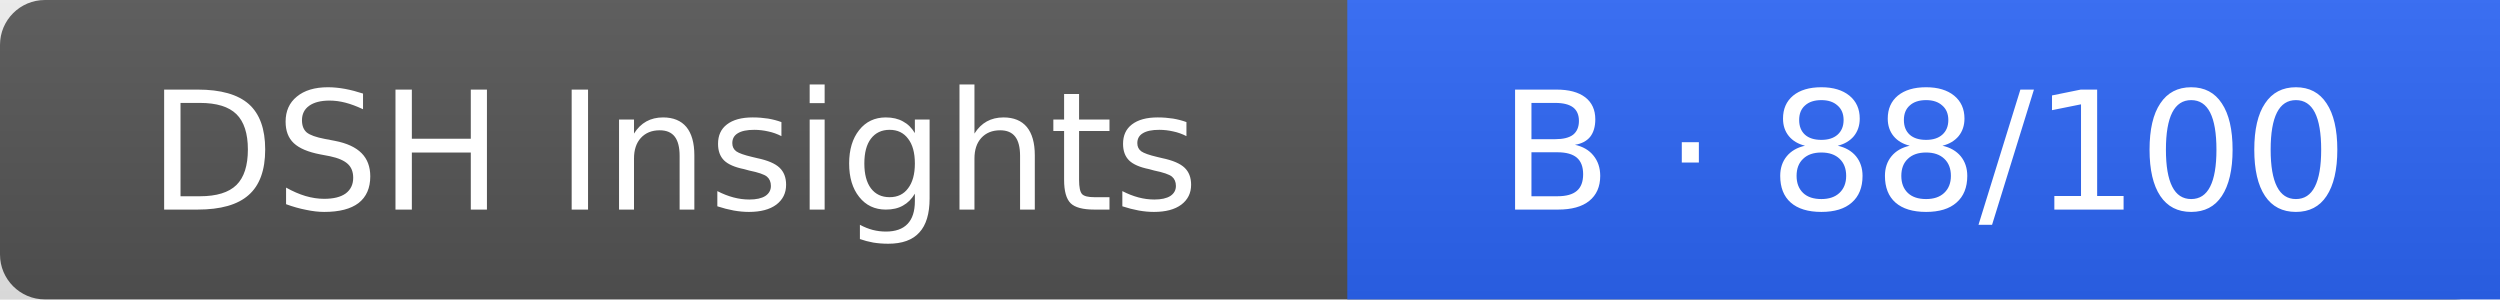
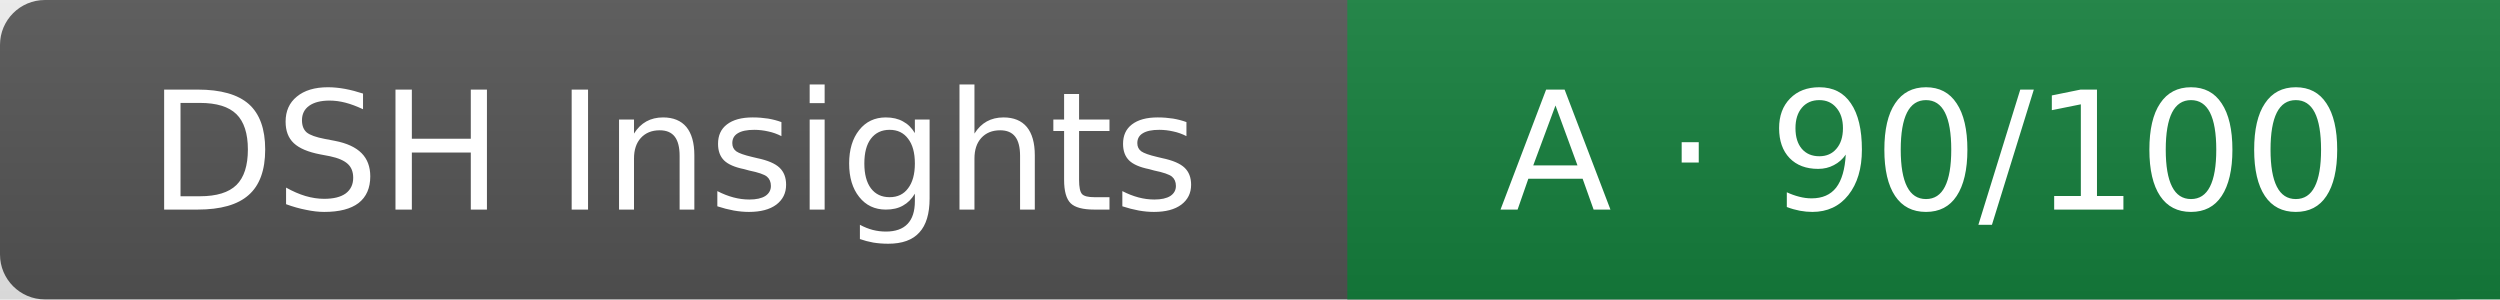
<svg xmlns="http://www.w3.org/2000/svg" width="167" height="20" role="img" aria-label="plugin health">
  <linearGradient id="s" x2="0" y2="100%">
    <stop offset="0" stop-color="#bbb" stop-opacity=".1" />
    <stop offset="1" stop-opacity=".1" />
  </linearGradient>
  <rect width="167" height="20" rx="3" fill="#555" />
-   <rect x="90" width="77" height="20" fill="#2d66f7" />
+   <rect x="90" width="77" height="20" fill="#15803d" />
  <rect width="167" height="20" fill="url(#s)" />
  <g fill="#fff" text-anchor="middle" font-family="Verdana,Geneva,DejaVu Sans,sans-serif" font-size="11">
    <text x="45" y="14">DSH Insights</text>
-     <text x="128.5" y="14">B · 88/100</text>
+     <text x="128.5" y="14">A · 90/100</text>
  </g>
</svg>
